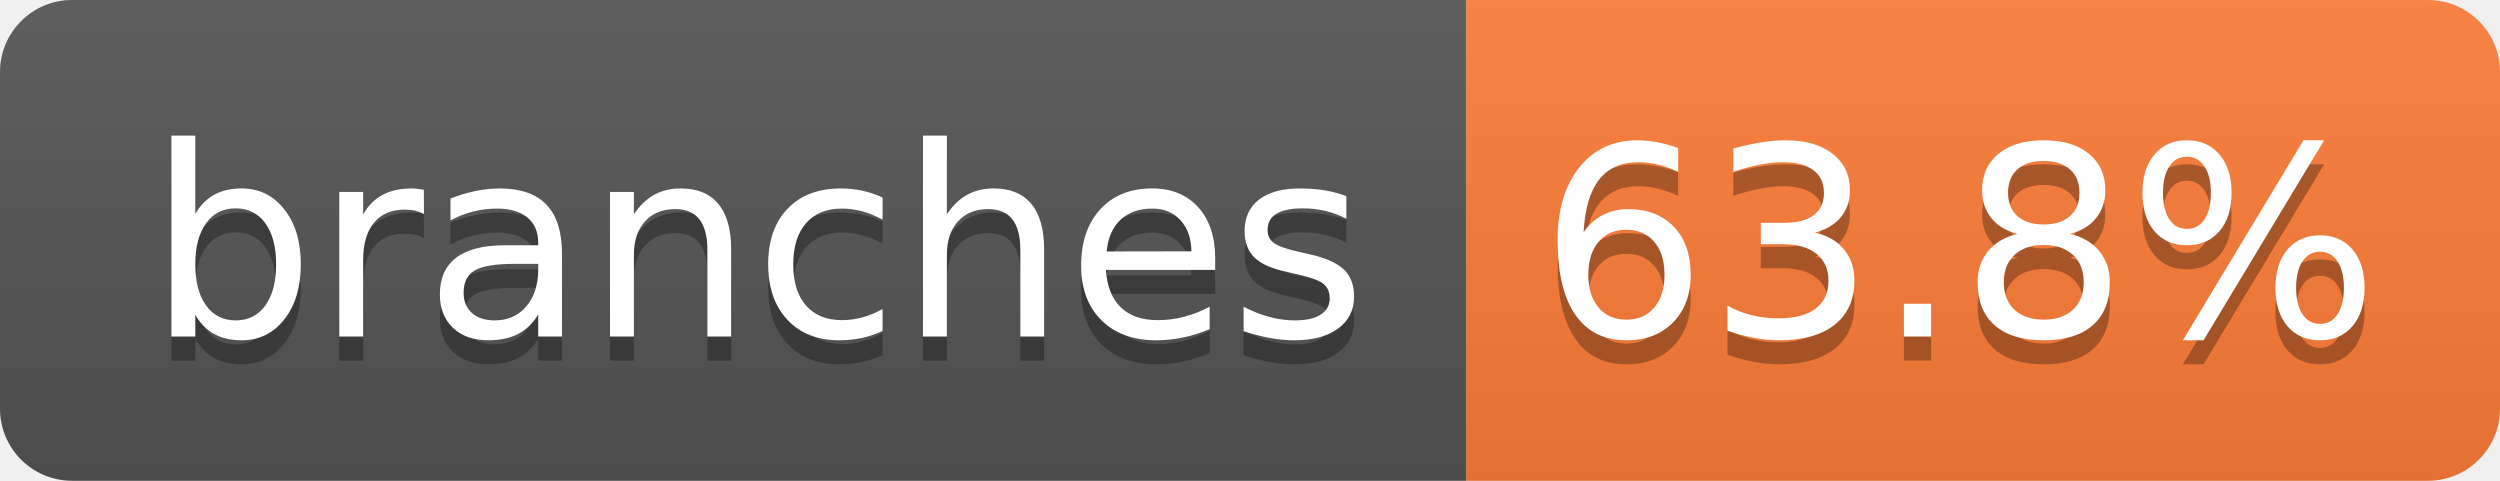
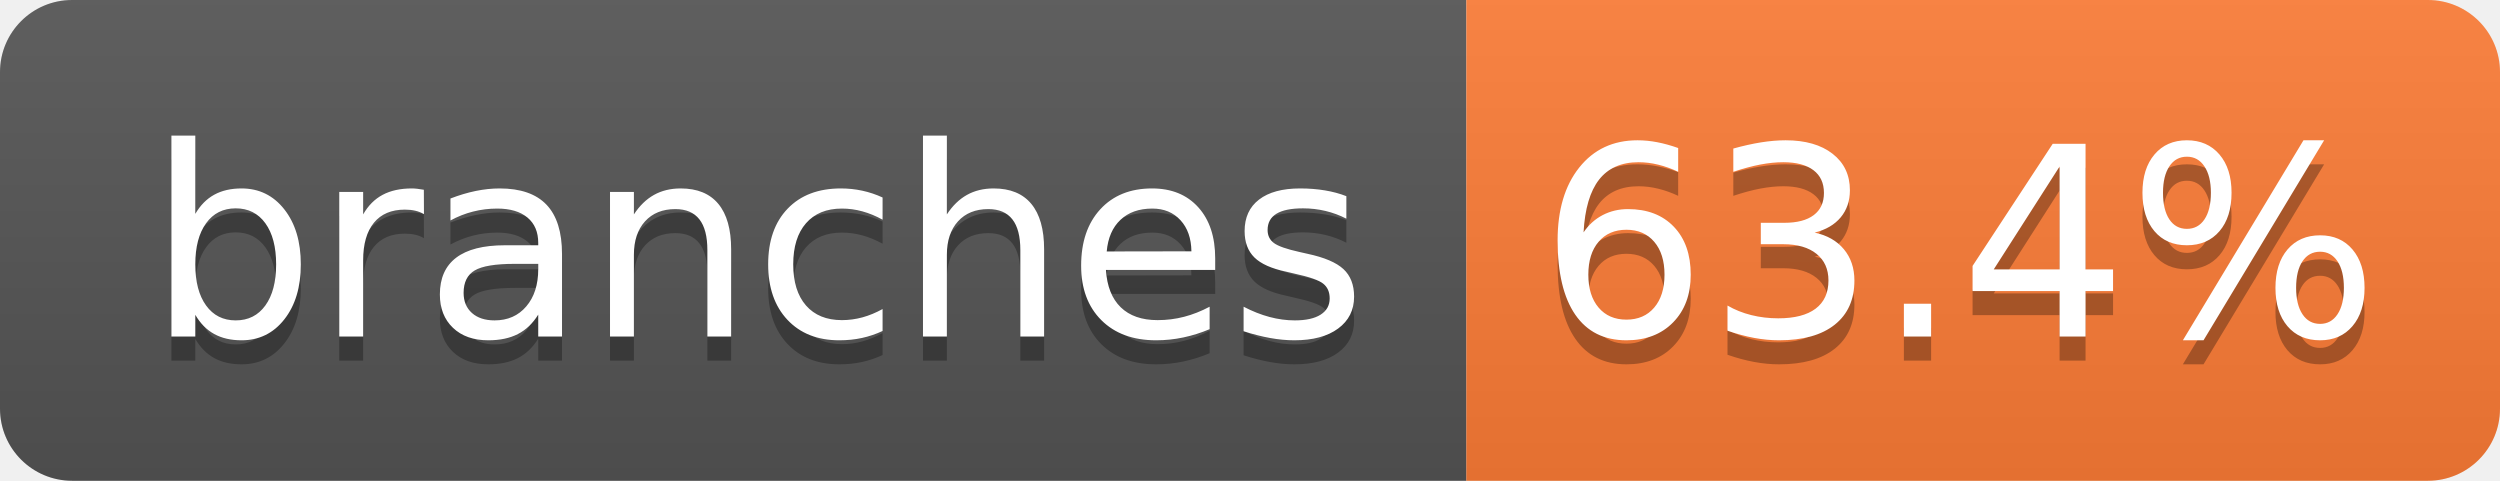
- <svg xmlns="http://www.w3.org/2000/svg" width="104" height="20" role="img" aria-label="branches: 63.8%">
+ <svg xmlns="http://www.w3.org/2000/svg" width="104" height="20" role="img" aria-label="branches: 63.4%">
  <linearGradient id="s" x2="0" y2="100%">
    <stop offset="0" stop-color="#bbb" stop-opacity=".1" />
    <stop offset="1" stop-opacity=".1" />
  </linearGradient>
  <clipPath id="r">
    <rect width="104" height="20" rx="3" fill="#fff" />
  </clipPath>
  <g clip-path="url(#r)">
    <rect width="61" height="20" fill="#555" />
    <rect x="61" width="43" height="20" fill="#fe7d37" />
    <rect width="104" height="20" fill="url(#s)" />
  </g>
  <g fill="#fff" text-anchor="middle" font-family="Verdana,Geneva,DejaVu Sans,sans-serif" text-rendering="geometricPrecision" font-size="110">
    <text aria-hidden="true" x="315" y="150" fill="#010101" fill-opacity=".3" transform="scale(.1)" textLength="510">branches</text>
    <text x="315" y="140" transform="scale(.1)" fill="#fff" textLength="510">branches</text>
-     <text aria-hidden="true" x="815" y="150" fill="#010101" fill-opacity=".3" transform="scale(.1)" textLength="330">63.8%</text>
-     <text x="815" y="140" transform="scale(.1)" fill="#fff" textLength="330">63.8%</text>
+     <text aria-hidden="true" x="815" y="150" fill="#010101" fill-opacity=".3" transform="scale(.1)" textLength="330">63.4%</text>
+     <text x="815" y="140" transform="scale(.1)" fill="#fff" textLength="330">63.4%</text>
  </g>
</svg>
